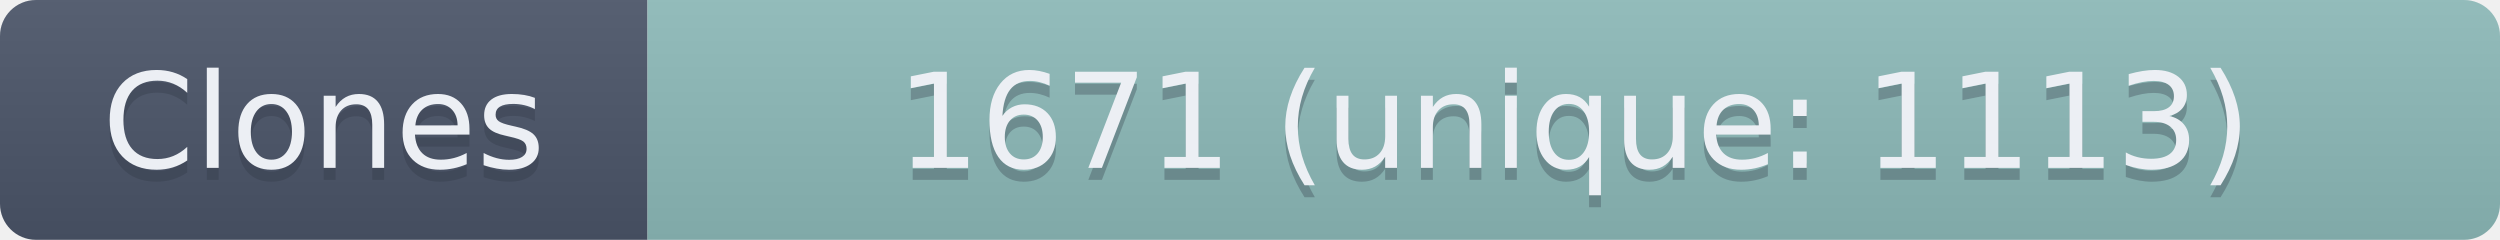
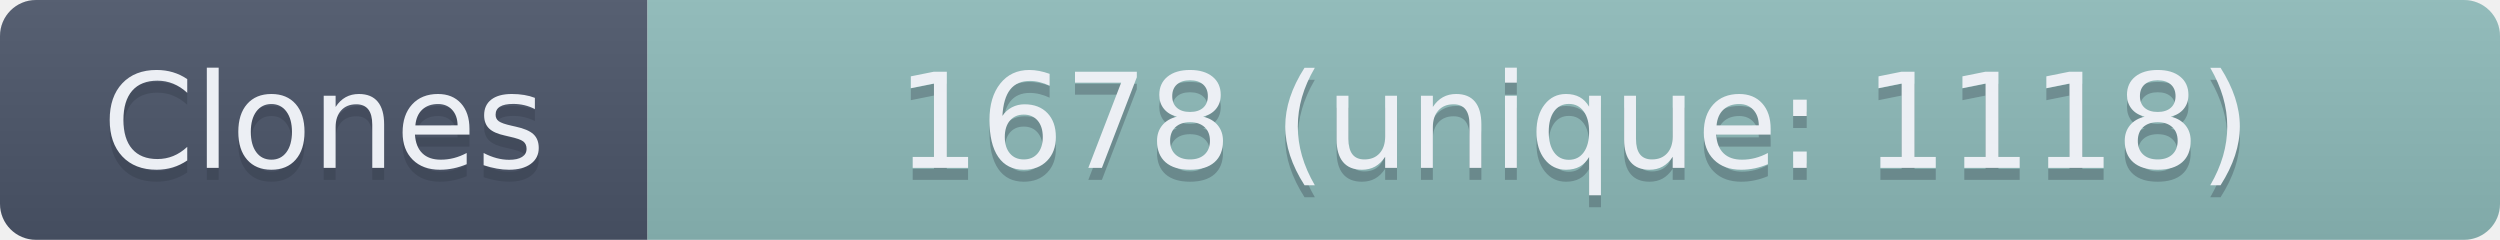
- <svg xmlns="http://www.w3.org/2000/svg" width="208.5" height="20" role="img" aria-label="Clones: 1671 (unique: 1113)">
+ <svg xmlns="http://www.w3.org/2000/svg" width="208.5" height="20" role="img" aria-label="Clones: 1678 (unique: 1118)">
  <linearGradient id="s" x2="0" y2="100%">
    <stop offset="0" stop-color="#bbb" stop-opacity=".1" />
    <stop offset="1" stop-opacity=".1" />
  </linearGradient>
  <clipPath id="r">
    <rect width="208.5" height="20" rx="3" fill="#fff" />
  </clipPath>
  <g clip-path="url(#r)">
    <rect width="54" height="20" fill="#4C566A" />
    <rect x="54" width="154.5" height="20" fill="#8FBCBB" />
    <rect width="208.5" height="20" fill="url(#s)" />
  </g>
  <g fill="#ECEFF4" text-anchor="middle" font-family="Verdana,Geneva,DejaVu Sans,sans-serif" text-rendering="geometricPrecision" font-size="110">
    <text aria-hidden="true" x="270" y="150" fill="#2E3440" fill-opacity=".3" transform="scale(.1)" textLength="440">Clones</text>
    <text x="270" y="140" transform="scale(.1)" textLength="440">Clones</text>
-     <text aria-hidden="true" x="1312.5" y="150" fill="#2E3440" fill-opacity=".3" transform="scale(.1)" textLength="1445">1671 (unique: 1113)</text>
-     <text x="1312.5" y="140" transform="scale(.1)" textLength="1445">1671 (unique: 1113)</text>
+     <text aria-hidden="true" x="1312.5" y="150" fill="#2E3440" fill-opacity=".3" transform="scale(.1)" textLength="1445">1678 (unique: 1118)</text>
+     <text x="1312.5" y="140" transform="scale(.1)" textLength="1445">1678 (unique: 1118)</text>
  </g>
</svg>
